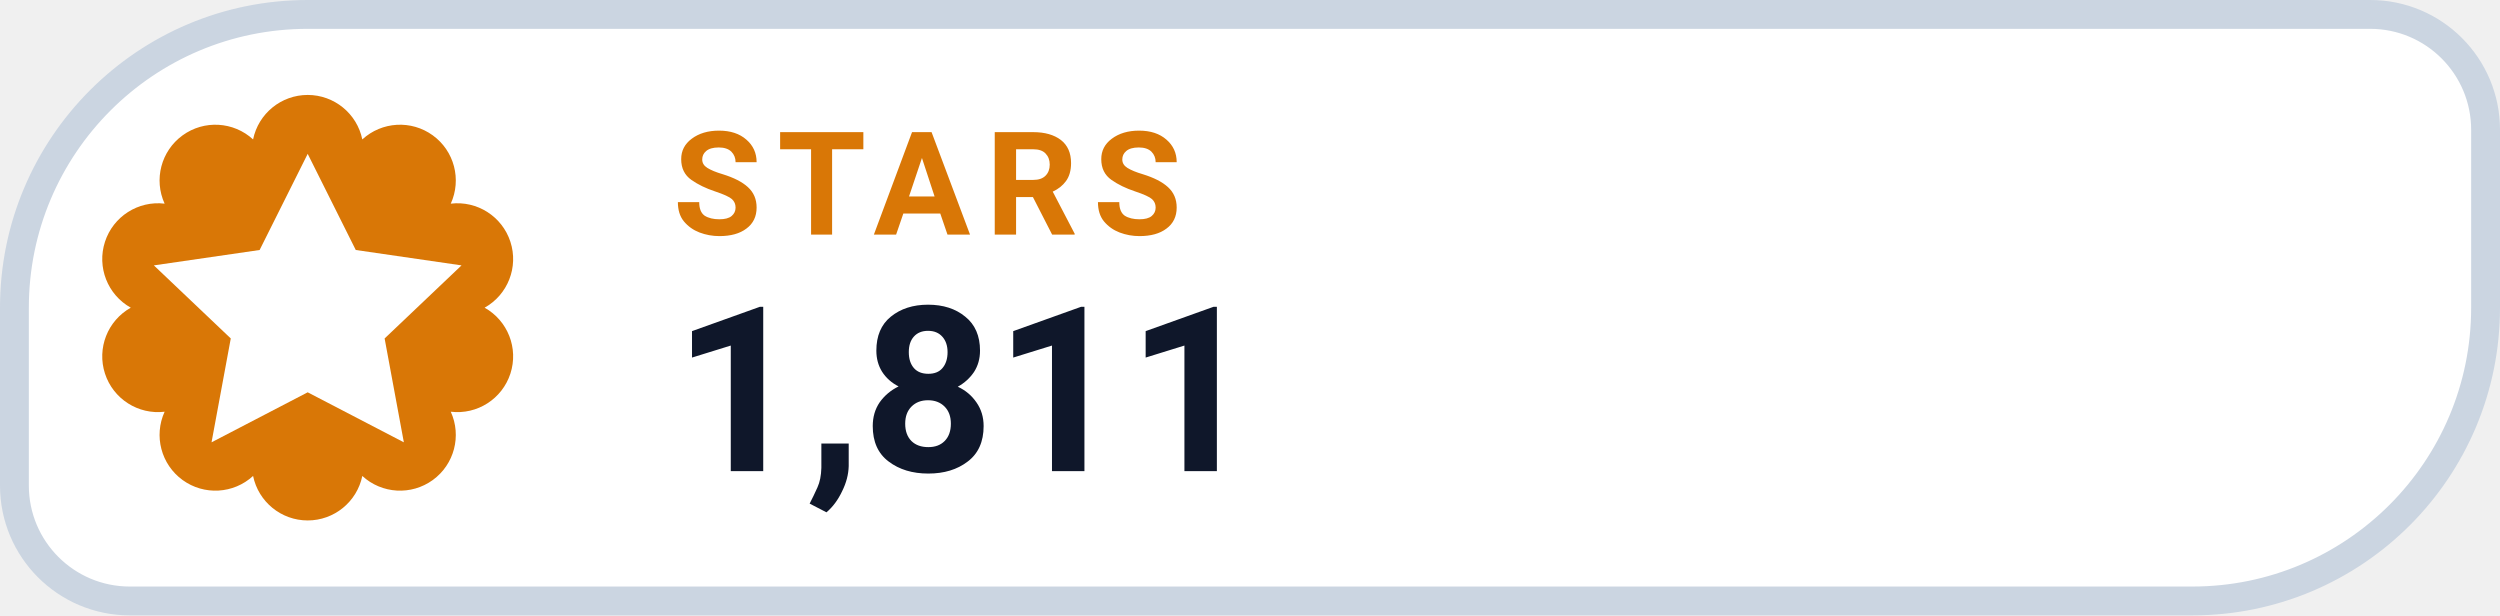
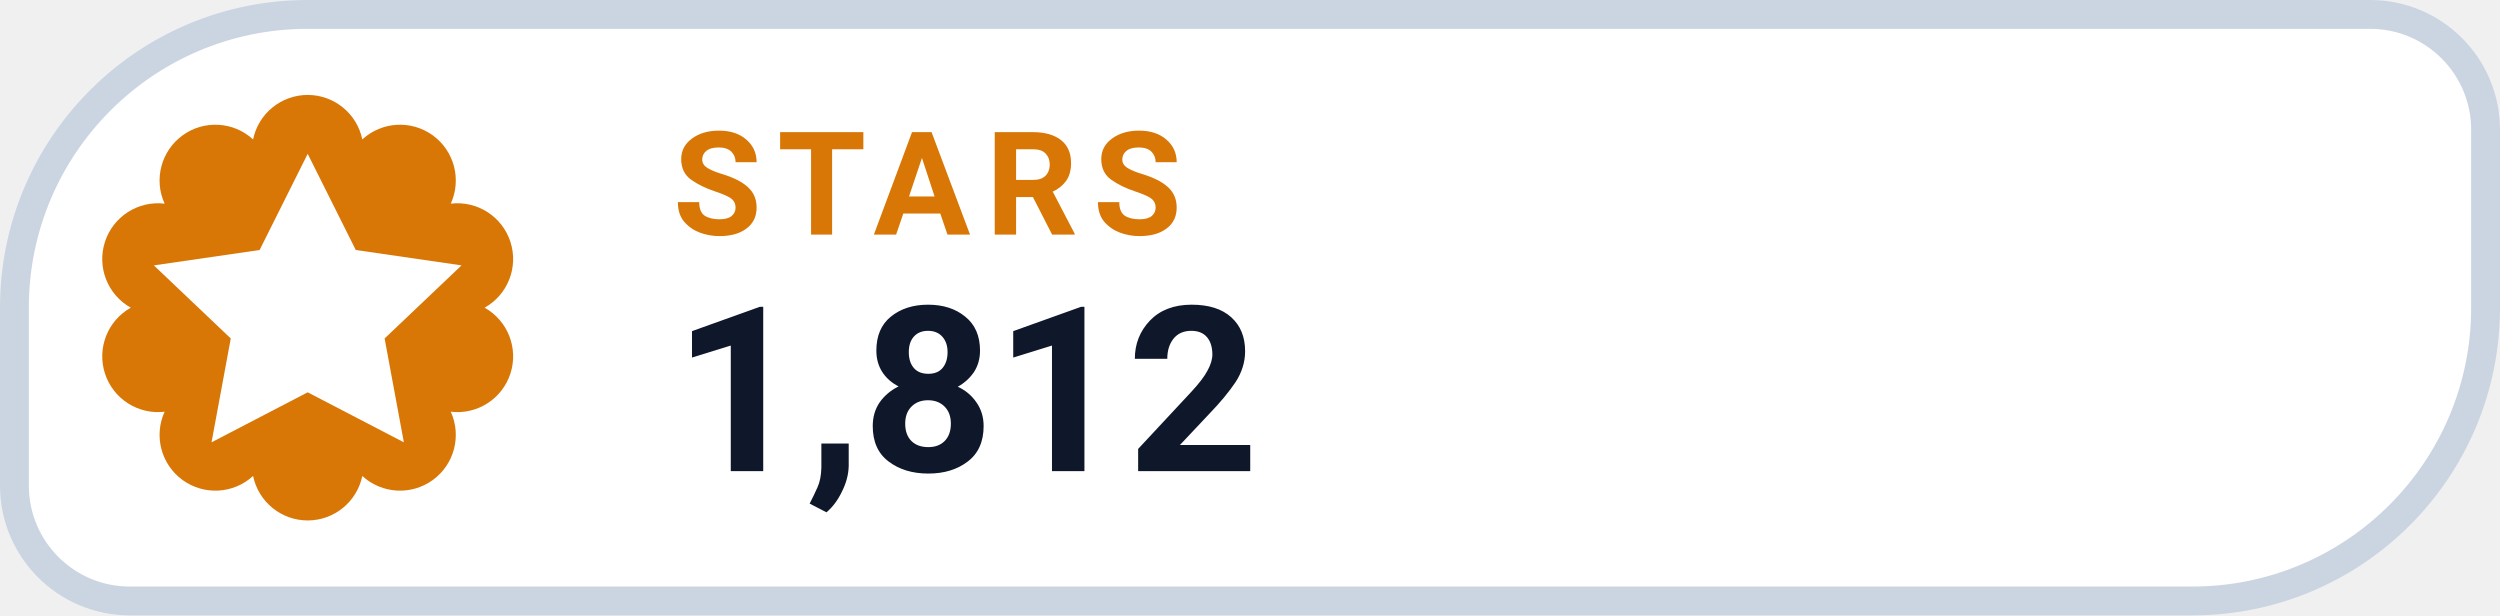
- <svg xmlns="http://www.w3.org/2000/svg" width="130" height="32" viewBox="0 0 130 32" role="img" aria-label="STARS 1,811">
+ <svg xmlns="http://www.w3.org/2000/svg" width="130" height="32" viewBox="0 0 130 32" role="img" aria-label="STARS 1,812">
  <path d="M 16.00 0.75 H 123.25 A 6.00 6.00 0 0 1 129.25 6.75 V 16.00 A 15.25 15.25 0 0 1 114.00 31.25 H 6.75 A 6.00 6.00 0 0 1 0.75 25.25 V 16.00 A 15.25 15.25 0 0 1 16.00 0.75 Z" fill="#FFFFFF" stroke="#CBD5E1" stroke-width="1.5" />
  <path d="M 13.16 7.25 A 2.90 2.90 0 0 1 18.84 7.25 A 2.90 2.90 0 0 1 23.44 10.59 A 2.90 2.90 0 0 1 25.20 16.00 A 2.90 2.90 0 0 1 23.44 21.41 A 2.90 2.90 0 0 1 18.84 24.75 A 2.90 2.90 0 0 1 13.16 24.75 A 2.90 2.90 0 0 1 8.56 21.41 A 2.90 2.90 0 0 1 6.80 16.00 A 2.90 2.90 0 0 1 8.56 10.59 A 2.90 2.90 0 0 1 13.16 7.25 Z" fill="#D97706" />
  <g transform="translate(16 16)" style="color:#FFFFFF;">
    <path d="M0 -8 l2.5 5 5.5 .8 -4 3.8 1 5.4 -5 -2.6 -5 2.6 1 -5.4 -4 -3.8 5.5 -.8 Z" fill="currentColor" />
  </g>
  <text x="35" y="12.2" fill="#D97706" font-family="-apple-system,BlinkMacSystemFont,'Segoe UI',Roboto,Helvetica,Arial,sans-serif" font-size="7.5" font-weight="700" letter-spacing=".8">STARS</text>
-   <text x="35" y="24.5" fill="#0F172A" font-family="-apple-system,BlinkMacSystemFont,'Segoe UI',Roboto,Helvetica,Arial,sans-serif" font-size="12" font-weight="750">1,811</text>
+   <text x="35" y="24.5" fill="#0F172A" font-family="-apple-system,BlinkMacSystemFont,'Segoe UI',Roboto,Helvetica,Arial,sans-serif" font-size="12" font-weight="750">1,812</text>
</svg>
